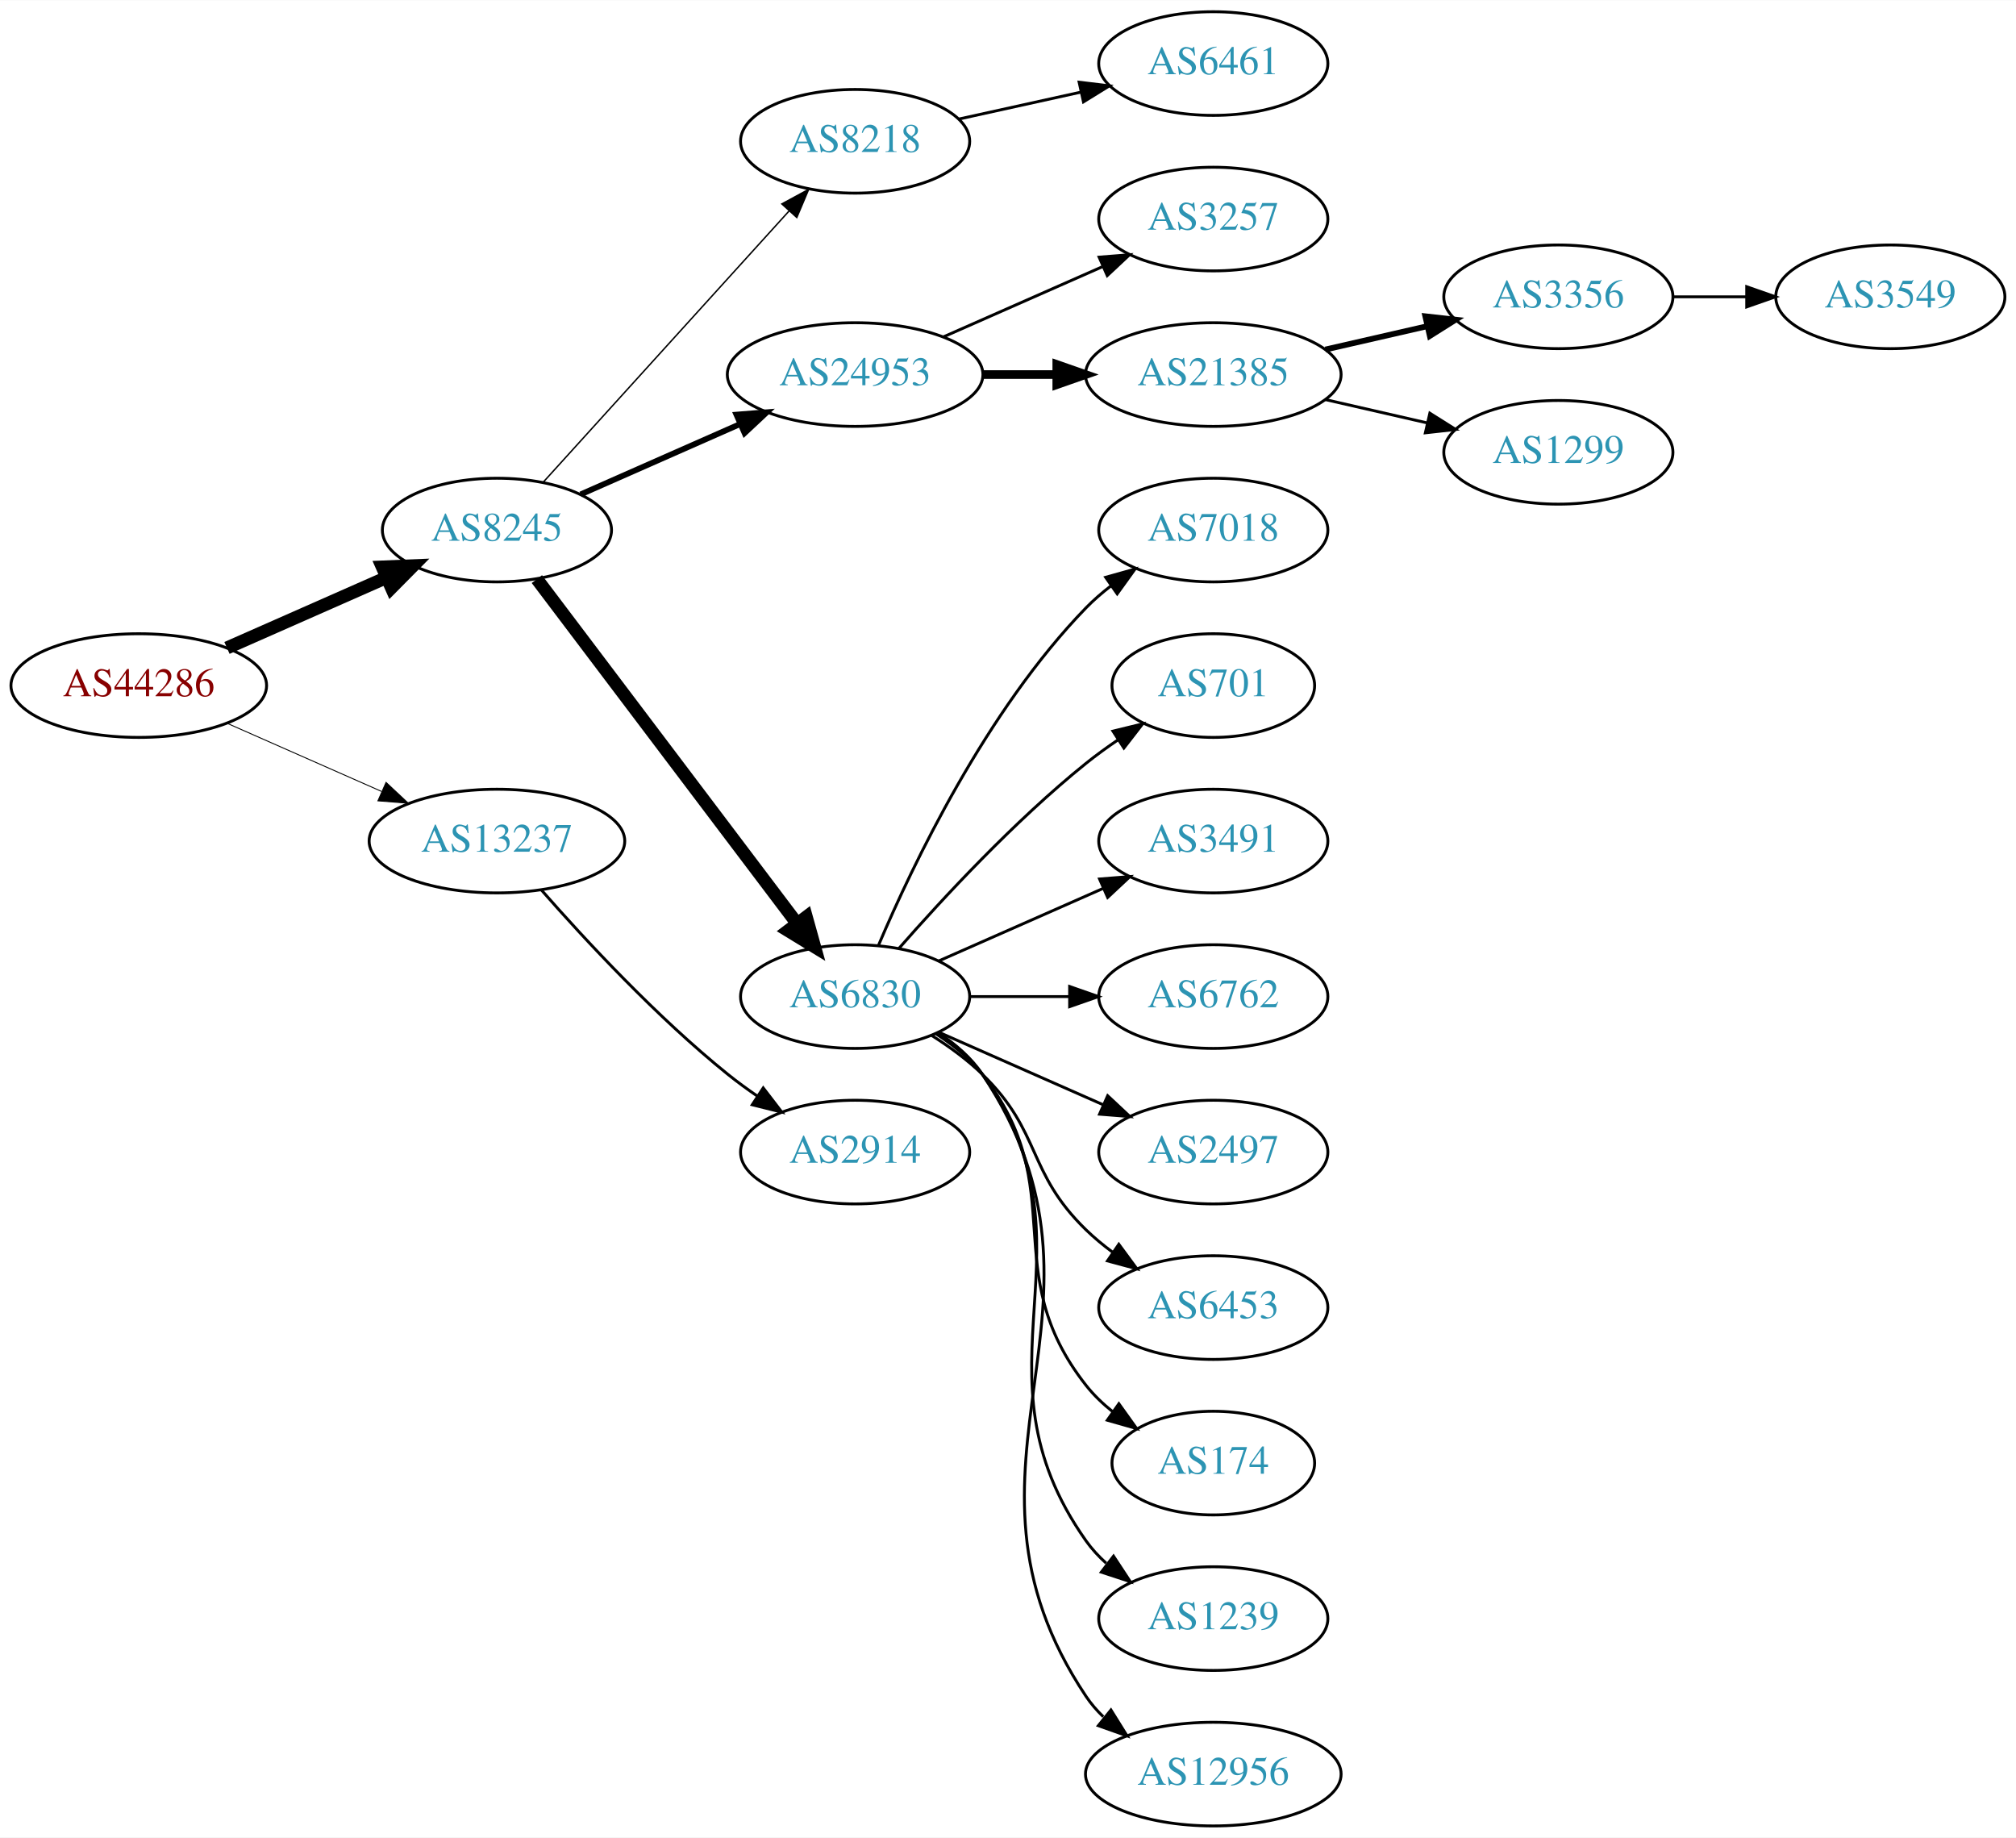
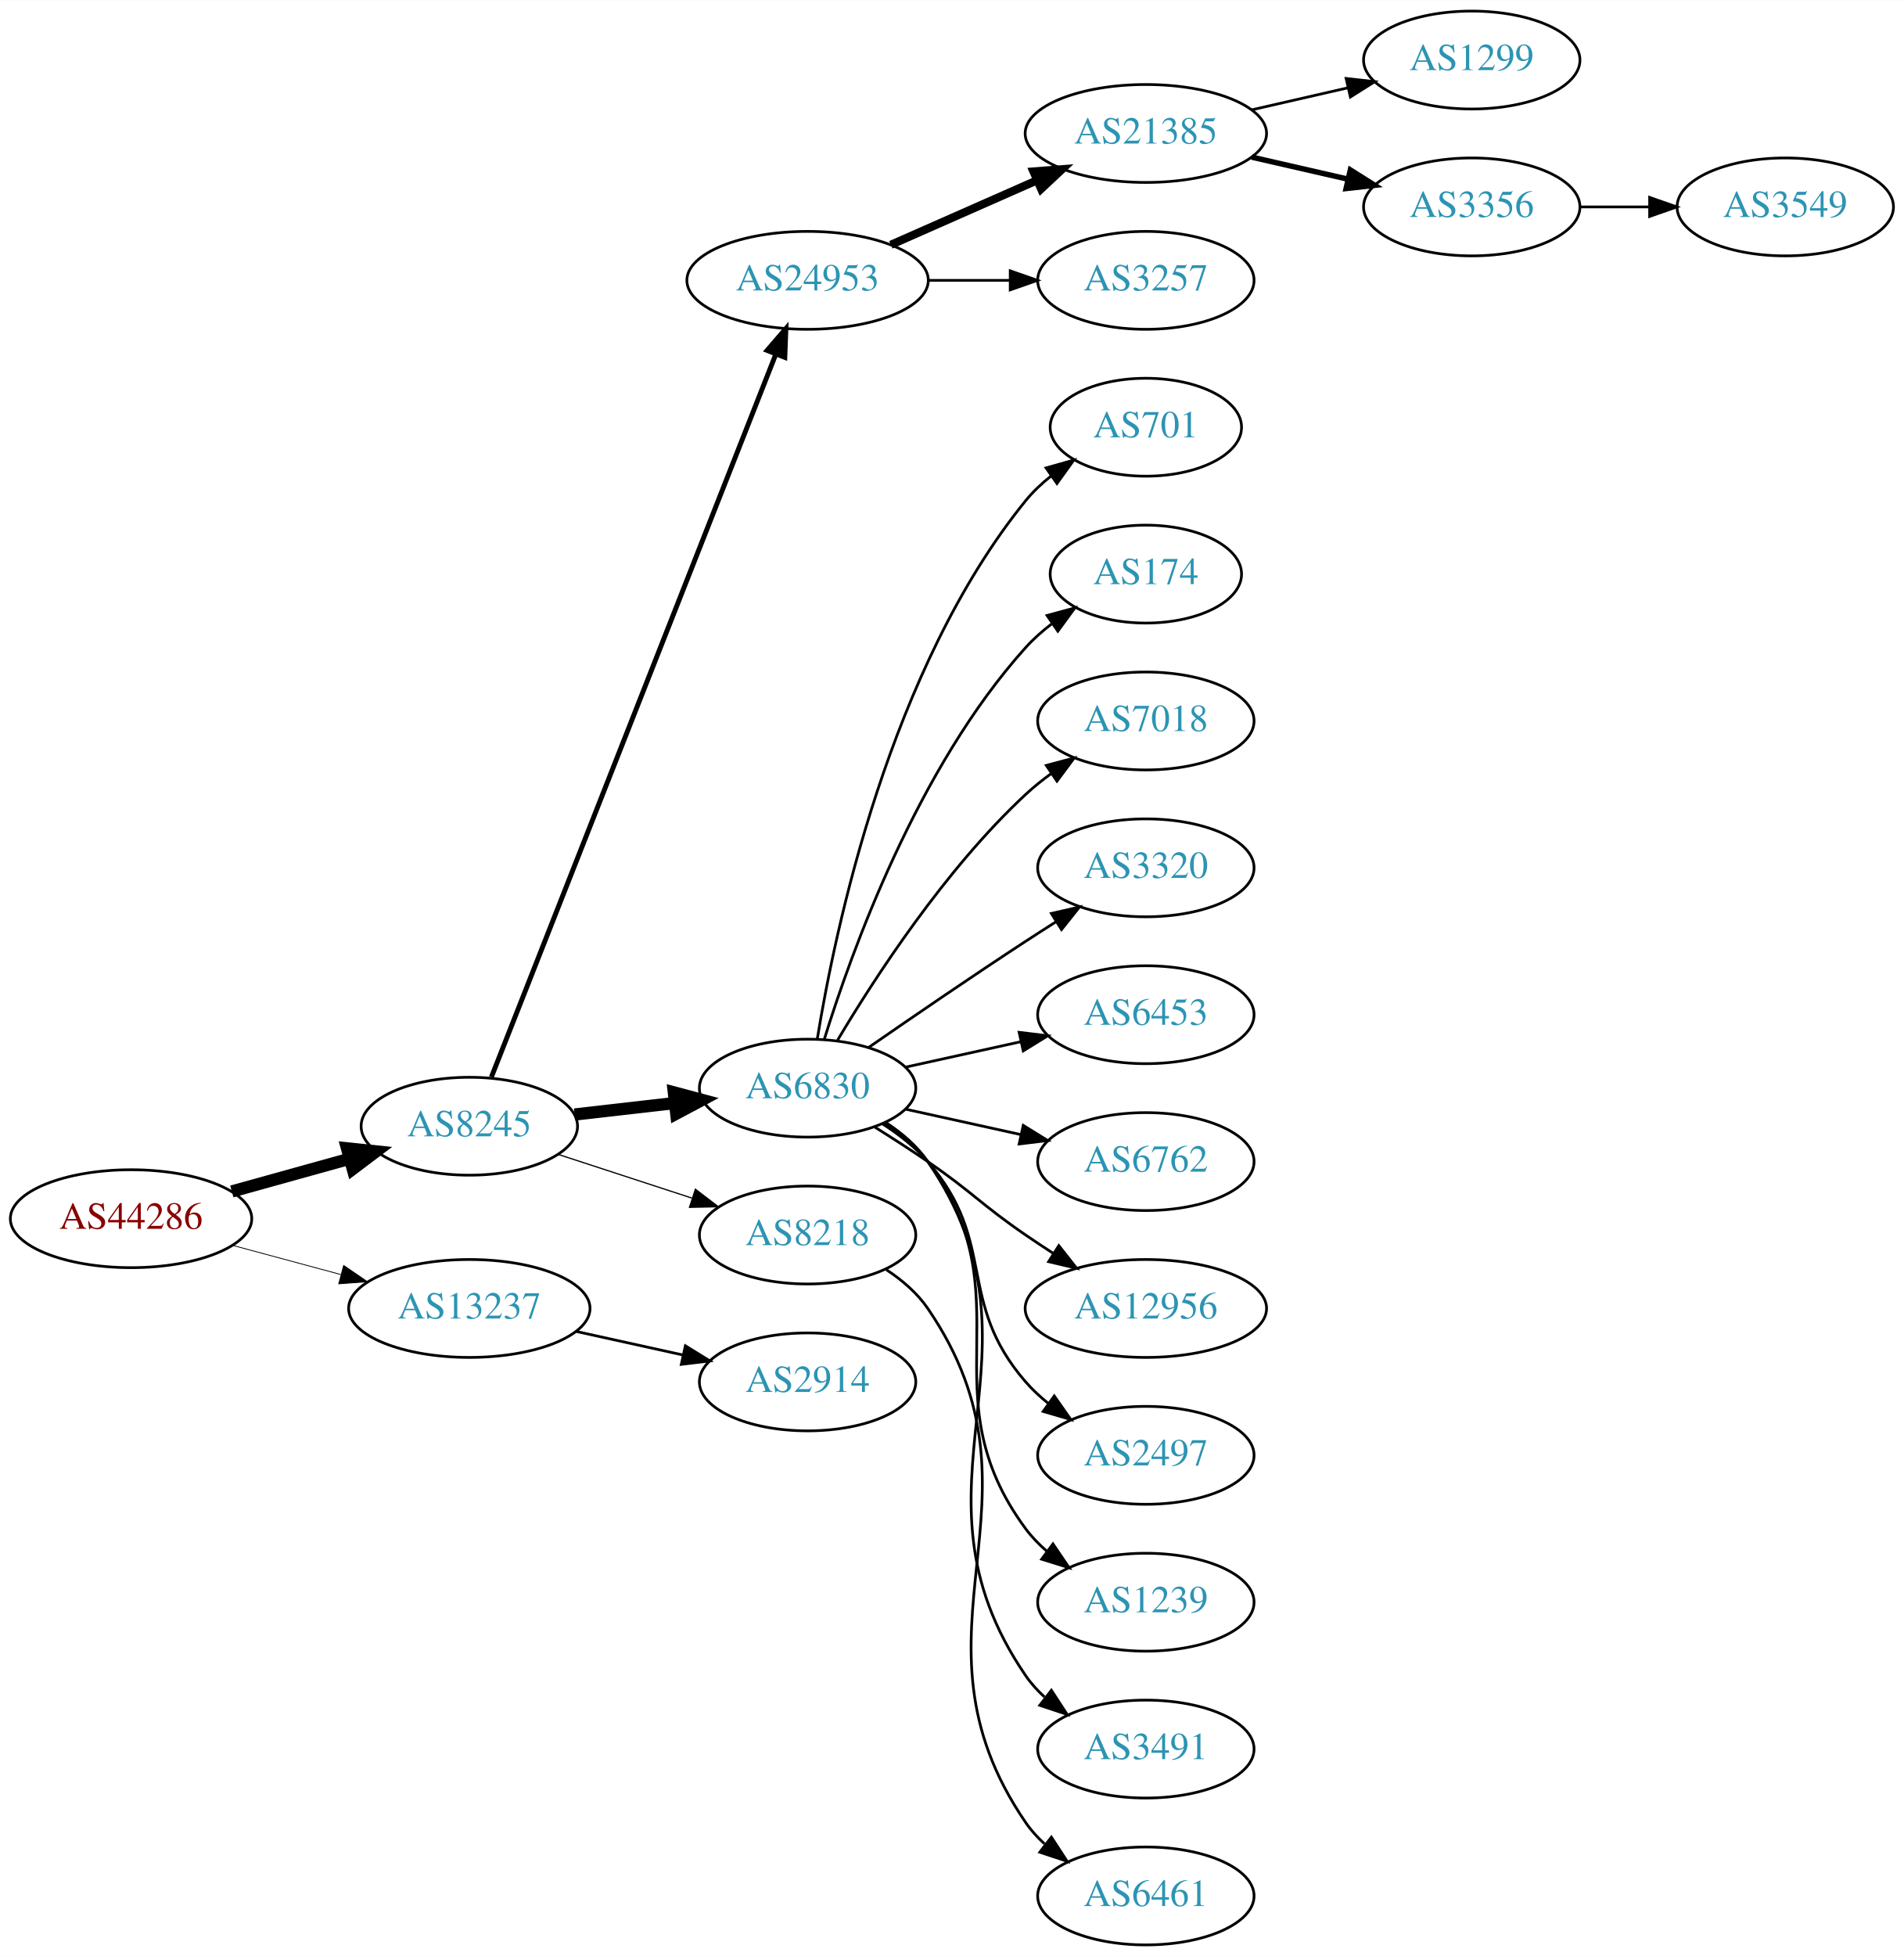
- <svg xmlns="http://www.w3.org/2000/svg" xmlns:xlink="http://www.w3.org/1999/xlink" width="700pt" height="638pt" viewBox="0.00 0.00 700.15 638.00">
-   <g id="graph0" class="graph" transform="scale(1 1) rotate(0) translate(4 634)">
-     <polygon fill="white" stroke="none" points="-4,4 -4,-634 696.155,-634 696.155,4 -4,4" />
+ <svg xmlns="http://www.w3.org/2000/svg" xmlns:xlink="http://www.w3.org/1999/xlink" width="700pt" height="719pt" viewBox="0.00 0.00 700.15 719.00">
+   <g id="graph0" class="graph" transform="scale(1 1) rotate(0) translate(4 715)">
+     <polygon fill="white" stroke="none" points="-4,4 -4,-715 696.155,-715 696.155,4 -4,4" />
    <g id="node1" class="node">
      <g id="a_node1">
        <a xlink:href="/asn/44286" xlink:title="AS44286 ~ crossip communications gmbh [AT]">
-           <ellipse fill="#ffffff" stroke="black" cx="44.196" cy="-396" rx="44.393" ry="18" />
-           <text text-anchor="middle" x="44.196" y="-392.3" font-family="Times,serif" font-size="14.00" fill="#880000">AS44286</text>
+           <ellipse fill="#ffffff" stroke="black" cx="44.196" cy="-267" rx="44.393" ry="18" />
+           <text text-anchor="middle" x="44.196" y="-263.3" font-family="Times,serif" font-size="14.00" fill="#880000">AS44286</text>
        </a>
      </g>
    </g>
    <g id="node2" class="node">
      <g id="a_node2">
        <a xlink:href="/asn/8245" xlink:title="AS8245 ~ Video-Broadcast GmbH [AT]">
-           <ellipse fill="#ffffff" stroke="black" cx="168.588" cy="-450" rx="39.794" ry="18" />
-           <text text-anchor="middle" x="168.588" y="-446.3" font-family="Times,serif" font-size="14.00" fill="#2c94b3">AS8245</text>
+           <ellipse fill="#ffffff" stroke="black" cx="168.588" cy="-301" rx="39.794" ry="18" />
+           <text text-anchor="middle" x="168.588" y="-297.3" font-family="Times,serif" font-size="14.00" fill="#2c94b3">AS8245</text>
        </a>
      </g>
    </g>
    <g id="edge1" class="edge">
-       <path fill="none" stroke="black" stroke-width="4.5" d="M74.824,-409.072C91.418,-416.393 112.278,-425.597 130.011,-433.421" />
-       <polygon fill="black" stroke="black" stroke-width="4.5" points="128.756,-437.171 139.495,-437.605 131.935,-429.966 128.756,-437.171" />
+       <path fill="none" stroke="black" stroke-width="4.5" d="M81.256,-277.017C94.76,-280.769 110.241,-285.069 124.33,-288.983" />
+       <polygon fill="black" stroke="black" stroke-width="4.5" points="123.607,-292.869 134.296,-291.751 125.714,-285.281 123.607,-292.869" />
    </g>
    <g id="node3" class="node">
      <g id="a_node3">
        <a xlink:href="/asn/13237" xlink:title="AS13237 ~ European Backbone of AS13237 [DE]">
-           <ellipse fill="#ffffff" stroke="black" cx="168.588" cy="-342" rx="44.393" ry="18" />
-           <text text-anchor="middle" x="168.588" y="-338.3" font-family="Times,serif" font-size="14.00" fill="#2c94b3">AS13237</text>
+           <ellipse fill="#ffffff" stroke="black" cx="168.588" cy="-234" rx="44.393" ry="18" />
+           <text text-anchor="middle" x="168.588" y="-230.3" font-family="Times,serif" font-size="14.00" fill="#2c94b3">AS13237</text>
        </a>
      </g>
    </g>
    <g id="edge2" class="edge">
-       <path fill="none" stroke="black" stroke-width="0.321" d="M74.824,-382.928C90.941,-375.817 111.081,-366.931 128.473,-359.258" />
-       <polygon fill="black" stroke="black" stroke-width="0.321" points="130.073,-362.378 137.809,-355.139 127.247,-355.973 130.073,-362.378" />
+       <path fill="none" stroke="black" stroke-width="0.3" d="M81.586,-257.188C94.052,-253.827 108.171,-250.02 121.312,-246.477" />
+       <polygon fill="black" stroke="black" stroke-width="0.3" points="122.383,-249.814 131.127,-243.831 120.56,-243.055 122.383,-249.814" />
    </g>
    <g id="node4" class="node">
      <g id="a_node4">
-         <a xlink:href="/asn/8218" xlink:title="AS8218 ~ legacy Neotelecoms [FR]">
-           <ellipse fill="#ffffff" stroke="black" cx="292.98" cy="-585" rx="39.794" ry="18" />
-           <text text-anchor="middle" x="292.98" y="-581.3" font-family="Times,serif" font-size="14.00" fill="#2c94b3">AS8218</text>
+         <a xlink:href="/asn/24953" xlink:title="AS24953 ~ AS MACRO: AS-24953 (customers) [AT]">
+           <ellipse fill="#ffffff" stroke="black" cx="292.98" cy="-612" rx="44.393" ry="18" />
+           <text text-anchor="middle" x="292.98" y="-608.3" font-family="Times,serif" font-size="14.00" fill="#2c94b3">AS24953</text>
        </a>
      </g>
    </g>
    <g id="edge3" class="edge">
-       <path fill="none" stroke="black" stroke-width="0.5" d="M184.596,-466.554C205.976,-490.136 245.338,-533.553 270.006,-560.762" />
-       <polygon fill="black" stroke="black" stroke-width="0.5" points="267.54,-563.253 276.85,-568.311 272.726,-558.552 267.54,-563.253" />
+       <path fill="none" stroke="black" stroke-width="1.8" d="M176.698,-319.065C197.237,-371.256 256.752,-522.485 281.251,-584.736" />
+       <polygon fill="black" stroke="black" stroke-width="1.8" points="278.085,-586.249 285.004,-594.273 284.599,-583.686 278.085,-586.249" />
    </g>
    <g id="node5" class="node">
      <g id="a_node5">
-         <a xlink:href="/asn/24953" xlink:title="AS24953 ~ AS MACRO: AS-24953 (customers) [AT]">
-           <ellipse fill="#ffffff" stroke="black" cx="292.98" cy="-504" rx="44.393" ry="18" />
-           <text text-anchor="middle" x="292.98" y="-500.3" font-family="Times,serif" font-size="14.00" fill="#2c94b3">AS24953</text>
+         <a xlink:href="/asn/6830" xlink:title="AS6830 ~ LGI-UPC [AT]">
+           <ellipse fill="#ffffff" stroke="black" cx="292.98" cy="-315" rx="39.794" ry="18" />
+           <text text-anchor="middle" x="292.98" y="-311.3" font-family="Times,serif" font-size="14.00" fill="#2c94b3">AS6830</text>
        </a>
      </g>
    </g>
    <g id="edge4" class="edge">
-       <path fill="none" stroke="black" stroke-width="2" d="M197.667,-462.389C213.984,-469.587 234.794,-478.769 252.714,-486.675" />
-       <polygon fill="black" stroke="black" stroke-width="2" points="251.763,-490.081 262.325,-490.916 254.588,-483.677 251.763,-490.081" />
+       <path fill="none" stroke="black" stroke-width="4.5" d="M207.309,-305.315C218.942,-306.645 231.909,-308.129 244.13,-309.527" />
+       <polygon fill="black" stroke="black" stroke-width="4.5" points="243.791,-313.451 254.174,-310.675 244.686,-305.627 243.791,-313.451" />
    </g>
    <g id="node6" class="node">
      <g id="a_node6">
-         <a xlink:href="/asn/6830" xlink:title="AS6830 ~ LGI-UPC [AT]">
-           <ellipse fill="#ffffff" stroke="black" cx="292.98" cy="-288" rx="39.794" ry="18" />
-           <text text-anchor="middle" x="292.98" y="-284.3" font-family="Times,serif" font-size="14.00" fill="#2c94b3">AS6830</text>
+         <a xlink:href="/asn/8218" xlink:title="AS8218 ~ legacy Neotelecoms [FR]">
+           <ellipse fill="#ffffff" stroke="black" cx="292.98" cy="-261" rx="39.794" ry="18" />
+           <text text-anchor="middle" x="292.98" y="-257.3" font-family="Times,serif" font-size="14.00" fill="#2c94b3">AS8218</text>
        </a>
      </g>
    </g>
    <g id="edge5" class="edge">
-       <path fill="none" stroke="black" stroke-width="4.5" d="M182.455,-432.969C203.977,-404.483 247.394,-347.015 272.62,-313.626" />
-       <polygon fill="black" stroke="black" stroke-width="4.5" points="276.031,-315.643 278.918,-305.29 269.748,-310.895 276.031,-315.643" />
-     </g>
-     <g id="node22" class="node">
-       <g id="a_node22">
+       <path fill="none" stroke="black" stroke-width="0.45" d="M201.107,-290.699C216.123,-285.792 234.284,-279.856 250.411,-274.586" />
+       <polygon fill="black" stroke="black" stroke-width="0.45" points="251.725,-277.839 260.143,-271.405 249.55,-271.185 251.725,-277.839" />
+     </g>
+     <g id="node23" class="node">
+       <g id="a_node23">
        <a xlink:href="/asn/2914" xlink:title="AS2914 ~ NTT America, Inc. [US]">
-           <ellipse fill="#ffffff" stroke="black" cx="292.98" cy="-234" rx="39.794" ry="18" />
-           <text text-anchor="middle" x="292.98" y="-230.3" font-family="Times,serif" font-size="14.00" fill="#2c94b3">AS2914</text>
-         </a>
-       </g>
-     </g>
-     <g id="edge21" class="edge">
-       <path fill="none" stroke="black" d="M184.021,-325.017C199.152,-307.771 224.116,-280.852 248.784,-261 252.04,-258.38 255.565,-255.808 259.149,-253.354" />
-       <polygon fill="black" stroke="black" points="261.068,-256.281 267.522,-247.879 257.237,-250.423 261.068,-256.281" />
+           <ellipse fill="#ffffff" stroke="black" cx="292.98" cy="-207" rx="39.794" ry="18" />
+           <text text-anchor="middle" x="292.98" y="-203.3" font-family="Times,serif" font-size="14.00" fill="#2c94b3">AS2914</text>
+         </a>
+       </g>
+     </g>
+     <g id="edge22" class="edge">
+       <path fill="none" stroke="black" d="M207.978,-225.531C220.369,-222.798 234.216,-219.743 247.036,-216.915" />
+       <polygon fill="black" stroke="black" points="248.04,-220.278 257.051,-214.705 246.532,-213.442 248.04,-220.278" />
    </g>
    <g id="node7" class="node">
      <g id="a_node7">
-         <a xlink:href="/asn/6461" xlink:title="AS6461 ~ Zayo Bandwidth [US]">
-           <ellipse fill="#ffffff" stroke="black" cx="417.373" cy="-612" rx="39.794" ry="18" />
-           <text text-anchor="middle" x="417.373" y="-608.3" font-family="Times,serif" font-size="14.00" fill="#2c94b3">AS6461</text>
+         <a xlink:href="/asn/21385" xlink:title="AS21385 ~ Trusted Network GmbH [DE]">
+           <ellipse fill="#ffffff" stroke="black" cx="417.373" cy="-666" rx="44.393" ry="18" />
+           <text text-anchor="middle" x="417.373" y="-662.3" font-family="Times,serif" font-size="14.00" fill="#2c94b3">AS21385</text>
        </a>
      </g>
    </g>
    <g id="edge6" class="edge">
-       <path fill="none" stroke="black" d="M329.053,-592.737C342.24,-595.646 357.42,-598.995 371.386,-602.076" />
-       <polygon fill="black" stroke="black" points="370.776,-605.525 381.295,-604.262 372.284,-598.69 370.776,-605.525" />
+       <path fill="none" stroke="black" stroke-width="3" d="M323.608,-625.072C339.725,-632.183 359.865,-641.069 377.257,-648.742" />
+       <polygon fill="black" stroke="black" stroke-width="3" points="376.032,-652.027 386.593,-652.861 378.857,-645.622 376.032,-652.027" />
    </g>
    <g id="node8" class="node">
      <g id="a_node8">
        <a xlink:href="/asn/3257" xlink:title="AS3257 ~ GTT [DE]">
-           <ellipse fill="#ffffff" stroke="black" cx="417.373" cy="-558" rx="39.794" ry="18" />
-           <text text-anchor="middle" x="417.373" y="-554.3" font-family="Times,serif" font-size="14.00" fill="#2c94b3">AS3257</text>
+           <ellipse fill="#ffffff" stroke="black" cx="417.373" cy="-612" rx="39.794" ry="18" />
+           <text text-anchor="middle" x="417.373" y="-608.3" font-family="Times,serif" font-size="14.00" fill="#2c94b3">AS3257</text>
        </a>
      </g>
    </g>
    <g id="edge7" class="edge">
-       <path fill="none" stroke="black" d="M323.608,-517.072C340.203,-524.393 361.062,-533.597 378.795,-541.421" />
-       <polygon fill="black" stroke="black" points="377.717,-544.77 388.279,-545.605 380.543,-538.366 377.717,-544.77" />
-     </g>
-     <g id="node9" class="node">
-       <g id="a_node9">
-         <a xlink:href="/asn/21385" xlink:title="AS21385 ~ Trusted Network GmbH [DE]">
-           <ellipse fill="#ffffff" stroke="black" cx="417.373" cy="-504" rx="44.393" ry="18" />
-           <text text-anchor="middle" x="417.373" y="-500.3" font-family="Times,serif" font-size="14.00" fill="#2c94b3">AS21385</text>
-         </a>
-       </g>
-     </g>
-     <g id="edge8" class="edge">
-       <path fill="none" stroke="black" stroke-width="3" d="M337.476,-504C345.682,-504 354.353,-504 362.826,-504" />
-       <polygon fill="black" stroke="black" stroke-width="3" points="363.017,-507.5 373.017,-504 363.017,-500.5 363.017,-507.5" />
-     </g>
-     <g id="node10" class="node">
-       <g id="a_node10">
+       <path fill="none" stroke="black" d="M337.476,-612C347.165,-612 357.502,-612 367.394,-612" />
+       <polygon fill="black" stroke="black" points="367.497,-615.5 377.497,-612 367.497,-608.5 367.497,-615.5" />
+     </g>
+     <g id="node11" class="node">
+       <g id="a_node11">
+         <a xlink:href="/asn/701" xlink:title="AS701 ~ UUNET [US]">
+           <ellipse fill="#ffffff" stroke="black" cx="417.373" cy="-558" rx="35.194" ry="18" />
+           <text text-anchor="middle" x="417.373" y="-554.3" font-family="Times,serif" font-size="14.00" fill="#2c94b3">AS701</text>
+         </a>
+       </g>
+     </g>
+     <g id="edge10" class="edge">
+       <path fill="none" stroke="black" d="M296.561,-333.178C303.016,-372.997 323.088,-469.286 373.176,-531 375.873,-534.322 379.092,-537.352 382.541,-540.083" />
+       <polygon fill="black" stroke="black" points="380.666,-543.043 390.867,-545.906 384.678,-537.307 380.666,-543.043" />
+     </g>
+     <g id="node12" class="node">
+       <g id="a_node12">
+         <a xlink:href="/asn/174" xlink:title="AS174 ~ Cogent Communications [US]">
+           <ellipse fill="#ffffff" stroke="black" cx="417.373" cy="-504" rx="35.194" ry="18" />
+           <text text-anchor="middle" x="417.373" y="-500.3" font-family="Times,serif" font-size="14.00" fill="#2c94b3">AS174</text>
+         </a>
+       </g>
+     </g>
+     <g id="edge11" class="edge">
+       <path fill="none" stroke="black" d="M299.118,-332.94C309.021,-364.979 333.359,-432.812 373.176,-477 376.04,-480.178 379.364,-483.119 382.872,-485.8" />
+       <polygon fill="black" stroke="black" points="381.038,-488.786 391.261,-491.569 385.005,-483.018 381.038,-488.786" />
+     </g>
+     <g id="node13" class="node">
+       <g id="a_node13">
        <a xlink:href="/asn/7018" xlink:title="AS7018 ~ AT&amp;T Services, Inc. [US]">
          <ellipse fill="#ffffff" stroke="black" cx="417.373" cy="-450" rx="39.794" ry="18" />
          <text text-anchor="middle" x="417.373" y="-446.3" font-family="Times,serif" font-size="14.00" fill="#2c94b3">AS7018</text>
        </a>
      </g>
    </g>
-     <g id="edge9" class="edge">
-       <path fill="none" stroke="black" d="M301.171,-305.975C312.938,-333.682 338.512,-387.348 373.176,-423 375.797,-425.695 378.737,-428.239 381.82,-430.608" />
-       <polygon fill="black" stroke="black" points="379.986,-433.597 390.189,-436.455 383.995,-427.859 379.986,-433.597" />
-     </g>
-     <g id="node11" class="node">
-       <g id="a_node11">
-         <a xlink:href="/asn/701" xlink:title="AS701 ~ UUNET [US]">
-           <ellipse fill="#ffffff" stroke="black" cx="417.373" cy="-396" rx="35.194" ry="18" />
-           <text text-anchor="middle" x="417.373" y="-392.3" font-family="Times,serif" font-size="14.00" fill="#2c94b3">AS701</text>
-         </a>
-       </g>
-     </g>
-     <g id="edge10" class="edge">
-       <path fill="none" stroke="black" d="M308.133,-304.663C323.234,-321.894 348.355,-349.024 373.176,-369 376.682,-371.821 380.5,-374.587 384.368,-377.208" />
-       <polygon fill="black" stroke="black" points="382.518,-380.18 392.813,-382.682 386.325,-374.306 382.518,-380.18" />
-     </g>
-     <g id="node12" class="node">
-       <g id="a_node12">
-         <a xlink:href="/asn/3491" xlink:title="AS3491 ~ PCCW Global, Inc. [US]">
+     <g id="edge12" class="edge">
+       <path fill="none" stroke="black" d="M304.026,-332.671C317.597,-355.472 343.529,-395.472 373.176,-423 376.083,-425.699 379.296,-428.28 382.62,-430.703" />
+       <polygon fill="black" stroke="black" points="380.755,-433.667 390.998,-436.375 384.679,-427.87 380.755,-433.667" />
+     </g>
+     <g id="node14" class="node">
+       <g id="a_node14">
+         <a xlink:href="/asn/3320" xlink:title="AS3320 ~ DTAG [DE]">
+           <ellipse fill="#ffffff" stroke="black" cx="417.373" cy="-396" rx="39.794" ry="18" />
+           <text text-anchor="middle" x="417.373" y="-392.3" font-family="Times,serif" font-size="14.00" fill="#2c94b3">AS3320</text>
+         </a>
+       </g>
+     </g>
+     <g id="edge13" class="edge">
+       <path fill="none" stroke="black" d="M315.337,-329.901C331.188,-340.877 353.391,-356.079 373.176,-369 376.758,-371.339 380.529,-373.759 384.289,-376.144" />
+       <polygon fill="black" stroke="black" points="382.623,-379.231 392.95,-381.596 386.352,-373.307 382.623,-379.231" />
+     </g>
+     <g id="node15" class="node">
+       <g id="a_node15">
+         <a xlink:href="/asn/6453" xlink:title="AS6453 ~ TATA COMMUNICATIONS (AMERICA) INC [US]">
          <ellipse fill="#ffffff" stroke="black" cx="417.373" cy="-342" rx="39.794" ry="18" />
-           <text text-anchor="middle" x="417.373" y="-338.3" font-family="Times,serif" font-size="14.00" fill="#2c94b3">AS3491</text>
-         </a>
-       </g>
-     </g>
-     <g id="edge11" class="edge">
-       <path fill="none" stroke="black" d="M322.06,-300.389C339.008,-307.866 360.805,-317.483 379.174,-325.588" />
-       <polygon fill="black" stroke="black" points="377.862,-328.834 388.424,-329.669 380.688,-322.43 377.862,-328.834" />
-     </g>
-     <g id="node13" class="node">
-       <g id="a_node13">
+           <text text-anchor="middle" x="417.373" y="-338.3" font-family="Times,serif" font-size="14.00" fill="#2c94b3">AS6453</text>
+         </a>
+       </g>
+     </g>
+     <g id="edge14" class="edge">
+       <path fill="none" stroke="black" d="M329.053,-322.737C342.24,-325.646 357.42,-328.995 371.386,-332.076" />
+       <polygon fill="black" stroke="black" points="370.776,-335.525 381.295,-334.262 372.284,-328.69 370.776,-335.525" />
+     </g>
+     <g id="node16" class="node">
+       <g id="a_node16">
        <a xlink:href="/asn/6762" xlink:title="AS6762 ~ TELECOM ITALIA SPARKLE S.p.A. [IT]">
          <ellipse fill="#ffffff" stroke="black" cx="417.373" cy="-288" rx="39.794" ry="18" />
          <text text-anchor="middle" x="417.373" y="-284.3" font-family="Times,serif" font-size="14.00" fill="#2c94b3">AS6762</text>
        </a>
      </g>
    </g>
-     <g id="edge12" class="edge">
-       <path fill="none" stroke="black" d="M332.706,-288C343.644,-288 355.695,-288 367.161,-288" />
-       <polygon fill="black" stroke="black" points="367.479,-291.5 377.479,-288 367.479,-284.5 367.479,-291.5" />
-     </g>
-     <g id="node14" class="node">
-       <g id="a_node14">
-         <a xlink:href="/asn/2497" xlink:title="AS2497 ~ Internet Initiative Japan Inc. [JP]">
-           <ellipse fill="#ffffff" stroke="black" cx="417.373" cy="-234" rx="39.794" ry="18" />
-           <text text-anchor="middle" x="417.373" y="-230.3" font-family="Times,serif" font-size="14.00" fill="#2c94b3">AS2497</text>
-         </a>
-       </g>
-     </g>
-     <g id="edge13" class="edge">
-       <path fill="none" stroke="black" d="M322.06,-275.611C339.008,-268.134 360.805,-258.517 379.174,-250.412" />
-       <polygon fill="black" stroke="black" points="380.688,-253.57 388.424,-246.331 377.862,-247.166 380.688,-253.57" />
-     </g>
-     <g id="node15" class="node">
-       <g id="a_node15">
-         <a xlink:href="/asn/6453" xlink:title="AS6453 ~ TATA COMMUNICATIONS (AMERICA) INC [US]">
-           <ellipse fill="#ffffff" stroke="black" cx="417.373" cy="-180" rx="39.794" ry="18" />
-           <text text-anchor="middle" x="417.373" y="-176.3" font-family="Times,serif" font-size="14.00" fill="#2c94b3">AS6453</text>
-         </a>
-       </g>
-     </g>
-     <g id="edge14" class="edge">
-       <path fill="none" stroke="black" d="M319.509,-274.538C325.672,-270.638 331.974,-266.052 337.176,-261 357.87,-240.906 352.483,-227.094 373.176,-207 376.022,-204.237 379.195,-201.614 382.496,-199.166" />
-       <polygon fill="black" stroke="black" points="384.561,-201.994 390.843,-193.462 380.612,-196.214 384.561,-201.994" />
-     </g>
-     <g id="node16" class="node">
-       <g id="a_node16">
-         <a xlink:href="/asn/174" xlink:title="AS174 ~ Cogent Communications [US]">
-           <ellipse fill="#ffffff" stroke="black" cx="417.373" cy="-126" rx="35.194" ry="18" />
-           <text text-anchor="middle" x="417.373" y="-122.3" font-family="Times,serif" font-size="14.00" fill="#2c94b3">AS174</text>
-         </a>
-       </g>
-     </g>
    <g id="edge15" class="edge">
-       <path fill="none" stroke="black" d="M320.952,-275.145C326.94,-271.28 332.8,-266.559 337.176,-261 368.475,-221.246 341.878,-192.754 373.176,-153 375.823,-149.639 379.012,-146.583 382.443,-143.839" />
-       <polygon fill="black" stroke="black" points="384.581,-146.614 390.75,-138 380.556,-140.887 384.581,-146.614" />
+       <path fill="none" stroke="black" d="M329.053,-307.263C342.24,-304.354 357.42,-301.005 371.386,-297.924" />
+       <polygon fill="black" stroke="black" points="372.284,-301.31 381.295,-295.738 370.776,-294.475 372.284,-301.31" />
    </g>
    <g id="node17" class="node">
      <g id="a_node17">
-         <a xlink:href="/asn/1239" xlink:title="AS1239 ~ Sprint [US]">
-           <ellipse fill="#ffffff" stroke="black" cx="417.373" cy="-72" rx="39.794" ry="18" />
-           <text text-anchor="middle" x="417.373" y="-68.3" font-family="Times,serif" font-size="14.00" fill="#2c94b3">AS1239</text>
+         <a xlink:href="/asn/12956" xlink:title="AS12956 ~ TELXIUS [ES]">
+           <ellipse fill="#ffffff" stroke="black" cx="417.373" cy="-234" rx="44.393" ry="18" />
+           <text text-anchor="middle" x="417.373" y="-230.3" font-family="Times,serif" font-size="14.00" fill="#2c94b3">AS12956</text>
        </a>
      </g>
    </g>
    <g id="edge16" class="edge">
-       <path fill="none" stroke="black" d="M321.814,-275.162C327.629,-271.339 333.194,-266.633 337.176,-261 379.756,-200.775 330.597,-159.225 373.176,-99 375.168,-96.184 377.555,-93.599 380.171,-91.24" />
-       <polygon fill="black" stroke="black" points="382.723,-93.694 388.539,-84.838 378.47,-88.135 382.723,-93.694" />
+       <path fill="none" stroke="black" d="M317.529,-300.784C323.971,-296.76 330.904,-292.301 337.176,-288 353.671,-276.689 356.682,-272.311 373.176,-261 376.447,-258.757 379.898,-256.472 383.364,-254.227" />
+       <polygon fill="black" stroke="black" points="385.365,-257.102 391.922,-248.78 381.607,-251.197 385.365,-257.102" />
    </g>
    <g id="node18" class="node">
      <g id="a_node18">
-         <a xlink:href="/asn/12956" xlink:title="AS12956 ~ TELXIUS [ES]">
-           <ellipse fill="#ffffff" stroke="black" cx="417.373" cy="-18" rx="44.393" ry="18" />
-           <text text-anchor="middle" x="417.373" y="-14.3" font-family="Times,serif" font-size="14.00" fill="#2c94b3">AS12956</text>
+         <a xlink:href="/asn/2497" xlink:title="AS2497 ~ Internet Initiative Japan Inc. [JP]">
+           <ellipse fill="#ffffff" stroke="black" cx="417.373" cy="-180" rx="39.794" ry="18" />
+           <text text-anchor="middle" x="417.373" y="-176.3" font-family="Times,serif" font-size="14.00" fill="#2c94b3">AS2497</text>
        </a>
      </g>
    </g>
    <g id="edge17" class="edge">
-       <path fill="none" stroke="black" d="M322.035,-275.313C327.84,-271.485 333.346,-266.737 337.176,-261 391.215,-180.056 319.138,-125.944 373.176,-45 374.88,-42.449 376.915,-40.093 379.16,-37.927" />
-       <polygon fill="black" stroke="black" points="381.825,-40.275 387.428,-31.283 377.44,-34.819 381.825,-40.275" />
+       <path fill="none" stroke="black" d="M320.579,-301.836C326.579,-297.981 332.537,-293.341 337.176,-288 363.01,-258.258 347.342,-236.742 373.176,-207 375.641,-204.162 378.478,-201.523 381.496,-199.094" />
+       <polygon fill="black" stroke="black" points="383.682,-201.833 389.774,-193.164 379.606,-196.142 383.682,-201.833" />
    </g>
    <g id="node19" class="node">
      <g id="a_node19">
-         <a xlink:href="/asn/3356" xlink:title="AS3356 ~ Level 3 Parent, LLC [US]">
-           <ellipse fill="#ffffff" stroke="black" cx="537.215" cy="-531" rx="39.794" ry="18" />
-           <text text-anchor="middle" x="537.215" y="-527.3" font-family="Times,serif" font-size="14.00" fill="#2c94b3">AS3356</text>
+         <a xlink:href="/asn/1239" xlink:title="AS1239 ~ Sprint [US]">
+           <ellipse fill="#ffffff" stroke="black" cx="417.373" cy="-126" rx="39.794" ry="18" />
+           <text text-anchor="middle" x="417.373" y="-122.3" font-family="Times,serif" font-size="14.00" fill="#2c94b3">AS1239</text>
        </a>
      </g>
    </g>
    <g id="edge18" class="edge">
-       <path fill="none" stroke="black" stroke-width="2" d="M456.307,-512.692C467.548,-515.267 479.961,-518.111 491.584,-520.774" />
-       <polygon fill="black" stroke="black" stroke-width="2" points="491.016,-524.235 501.545,-523.057 492.58,-517.412 491.016,-524.235" />
+       <path fill="none" stroke="black" d="M321.196,-302.331C327.177,-298.461 332.972,-293.69 337.176,-288 374.08,-238.059 336.273,-202.941 373.176,-153 375.41,-149.977 378.093,-147.214 381.014,-144.707" />
+       <polygon fill="black" stroke="black" points="383.209,-147.437 389.157,-138.669 379.04,-141.814 383.209,-147.437" />
    </g>
    <g id="node20" class="node">
      <g id="a_node20">
+         <a xlink:href="/asn/3491" xlink:title="AS3491 ~ PCCW Global, Inc. [US]">
+           <ellipse fill="#ffffff" stroke="black" cx="417.373" cy="-72" rx="39.794" ry="18" />
+           <text text-anchor="middle" x="417.373" y="-68.3" font-family="Times,serif" font-size="14.00" fill="#2c94b3">AS3491</text>
+         </a>
+       </g>
+     </g>
+     <g id="edge19" class="edge">
+       <path fill="none" stroke="black" d="M321.939,-302.249C327.748,-298.423 333.28,-293.693 337.176,-288 385.473,-217.434 324.88,-169.566 373.176,-99 375.125,-96.154 377.482,-93.548 380.078,-91.176" />
+       <polygon fill="black" stroke="black" points="382.629,-93.628 388.414,-84.751 378.357,-88.083 382.629,-93.628" />
+     </g>
+     <g id="node22" class="node">
+       <g id="a_node22">
+         <a xlink:href="/asn/6461" xlink:title="AS6461 ~ Zayo Bandwidth [US]">
+           <ellipse fill="#ffffff" stroke="black" cx="417.373" cy="-18" rx="39.794" ry="18" />
+           <text text-anchor="middle" x="417.373" y="-14.3" font-family="Times,serif" font-size="14.00" fill="#2c94b3">AS6461</text>
+         </a>
+       </g>
+     </g>
+     <g id="edge21" class="edge">
+       <path fill="none" stroke="black" d="M321.939,-248.249C327.748,-244.423 333.28,-239.693 337.176,-234 385.473,-163.434 324.88,-115.566 373.176,-45 375.125,-42.154 377.482,-39.548 380.078,-37.176" />
+       <polygon fill="black" stroke="black" points="382.629,-39.628 388.414,-30.752 378.357,-34.083 382.629,-39.628" />
+     </g>
+     <g id="node9" class="node">
+       <g id="a_node9">
        <a xlink:href="/asn/1299" xlink:title="AS1299 ~ Telia Carrier [EU]">
-           <ellipse fill="#ffffff" stroke="black" cx="537.215" cy="-477" rx="39.794" ry="18" />
-           <text text-anchor="middle" x="537.215" y="-473.3" font-family="Times,serif" font-size="14.00" fill="#2c94b3">AS1299</text>
-         </a>
-       </g>
-     </g>
-     <g id="edge19" class="edge">
-       <path fill="none" stroke="black" d="M456.307,-495.308C467.548,-492.733 479.961,-489.889 491.584,-487.226" />
-       <polygon fill="black" stroke="black" points="492.58,-490.588 501.545,-484.943 491.016,-483.765 492.58,-490.588" />
+           <ellipse fill="#ffffff" stroke="black" cx="537.215" cy="-693" rx="39.794" ry="18" />
+           <text text-anchor="middle" x="537.215" y="-689.3" font-family="Times,serif" font-size="14.00" fill="#2c94b3">AS1299</text>
+         </a>
+       </g>
+     </g>
+     <g id="edge8" class="edge">
+       <path fill="none" stroke="black" d="M456.307,-674.692C467.548,-677.267 479.961,-680.111 491.584,-682.774" />
+       <polygon fill="black" stroke="black" points="491.016,-686.235 501.545,-685.057 492.58,-679.412 491.016,-686.235" />
+     </g>
+     <g id="node10" class="node">
+       <g id="a_node10">
+         <a xlink:href="/asn/3356" xlink:title="AS3356 ~ Level 3 Parent, LLC [US]">
+           <ellipse fill="#ffffff" stroke="black" cx="537.215" cy="-639" rx="39.794" ry="18" />
+           <text text-anchor="middle" x="537.215" y="-635.3" font-family="Times,serif" font-size="14.00" fill="#2c94b3">AS3356</text>
+         </a>
+       </g>
+     </g>
+     <g id="edge9" class="edge">
+       <path fill="none" stroke="black" stroke-width="2" d="M456.307,-657.308C467.548,-654.733 479.961,-651.889 491.584,-649.226" />
+       <polygon fill="black" stroke="black" stroke-width="2" points="492.58,-652.588 501.545,-646.943 491.016,-645.765 492.58,-652.588" />
    </g>
    <g id="node21" class="node">
      <g id="a_node21">
        <a xlink:href="/asn/3549" xlink:title="AS3549 ~ Level 3 Parent, LLC [US]">
-           <ellipse fill="#ffffff" stroke="black" cx="652.508" cy="-531" rx="39.794" ry="18" />
-           <text text-anchor="middle" x="652.508" y="-527.3" font-family="Times,serif" font-size="14.00" fill="#2c94b3">AS3549</text>
+           <ellipse fill="#ffffff" stroke="black" cx="652.508" cy="-639" rx="39.794" ry="18" />
+           <text text-anchor="middle" x="652.508" y="-635.3" font-family="Times,serif" font-size="14.00" fill="#2c94b3">AS3549</text>
        </a>
      </g>
    </g>
    <g id="edge20" class="edge">
-       <path fill="none" stroke="black" d="M576.887,-531C585.09,-531 593.854,-531 602.386,-531" />
-       <polygon fill="black" stroke="black" points="602.626,-534.5 612.626,-531 602.626,-527.5 602.626,-534.5" />
+       <path fill="none" stroke="black" d="M576.887,-639C585.09,-639 593.854,-639 602.386,-639" />
+       <polygon fill="black" stroke="black" points="602.626,-642.5 612.626,-639 602.626,-635.5 602.626,-642.5" />
    </g>
  </g>
</svg>
